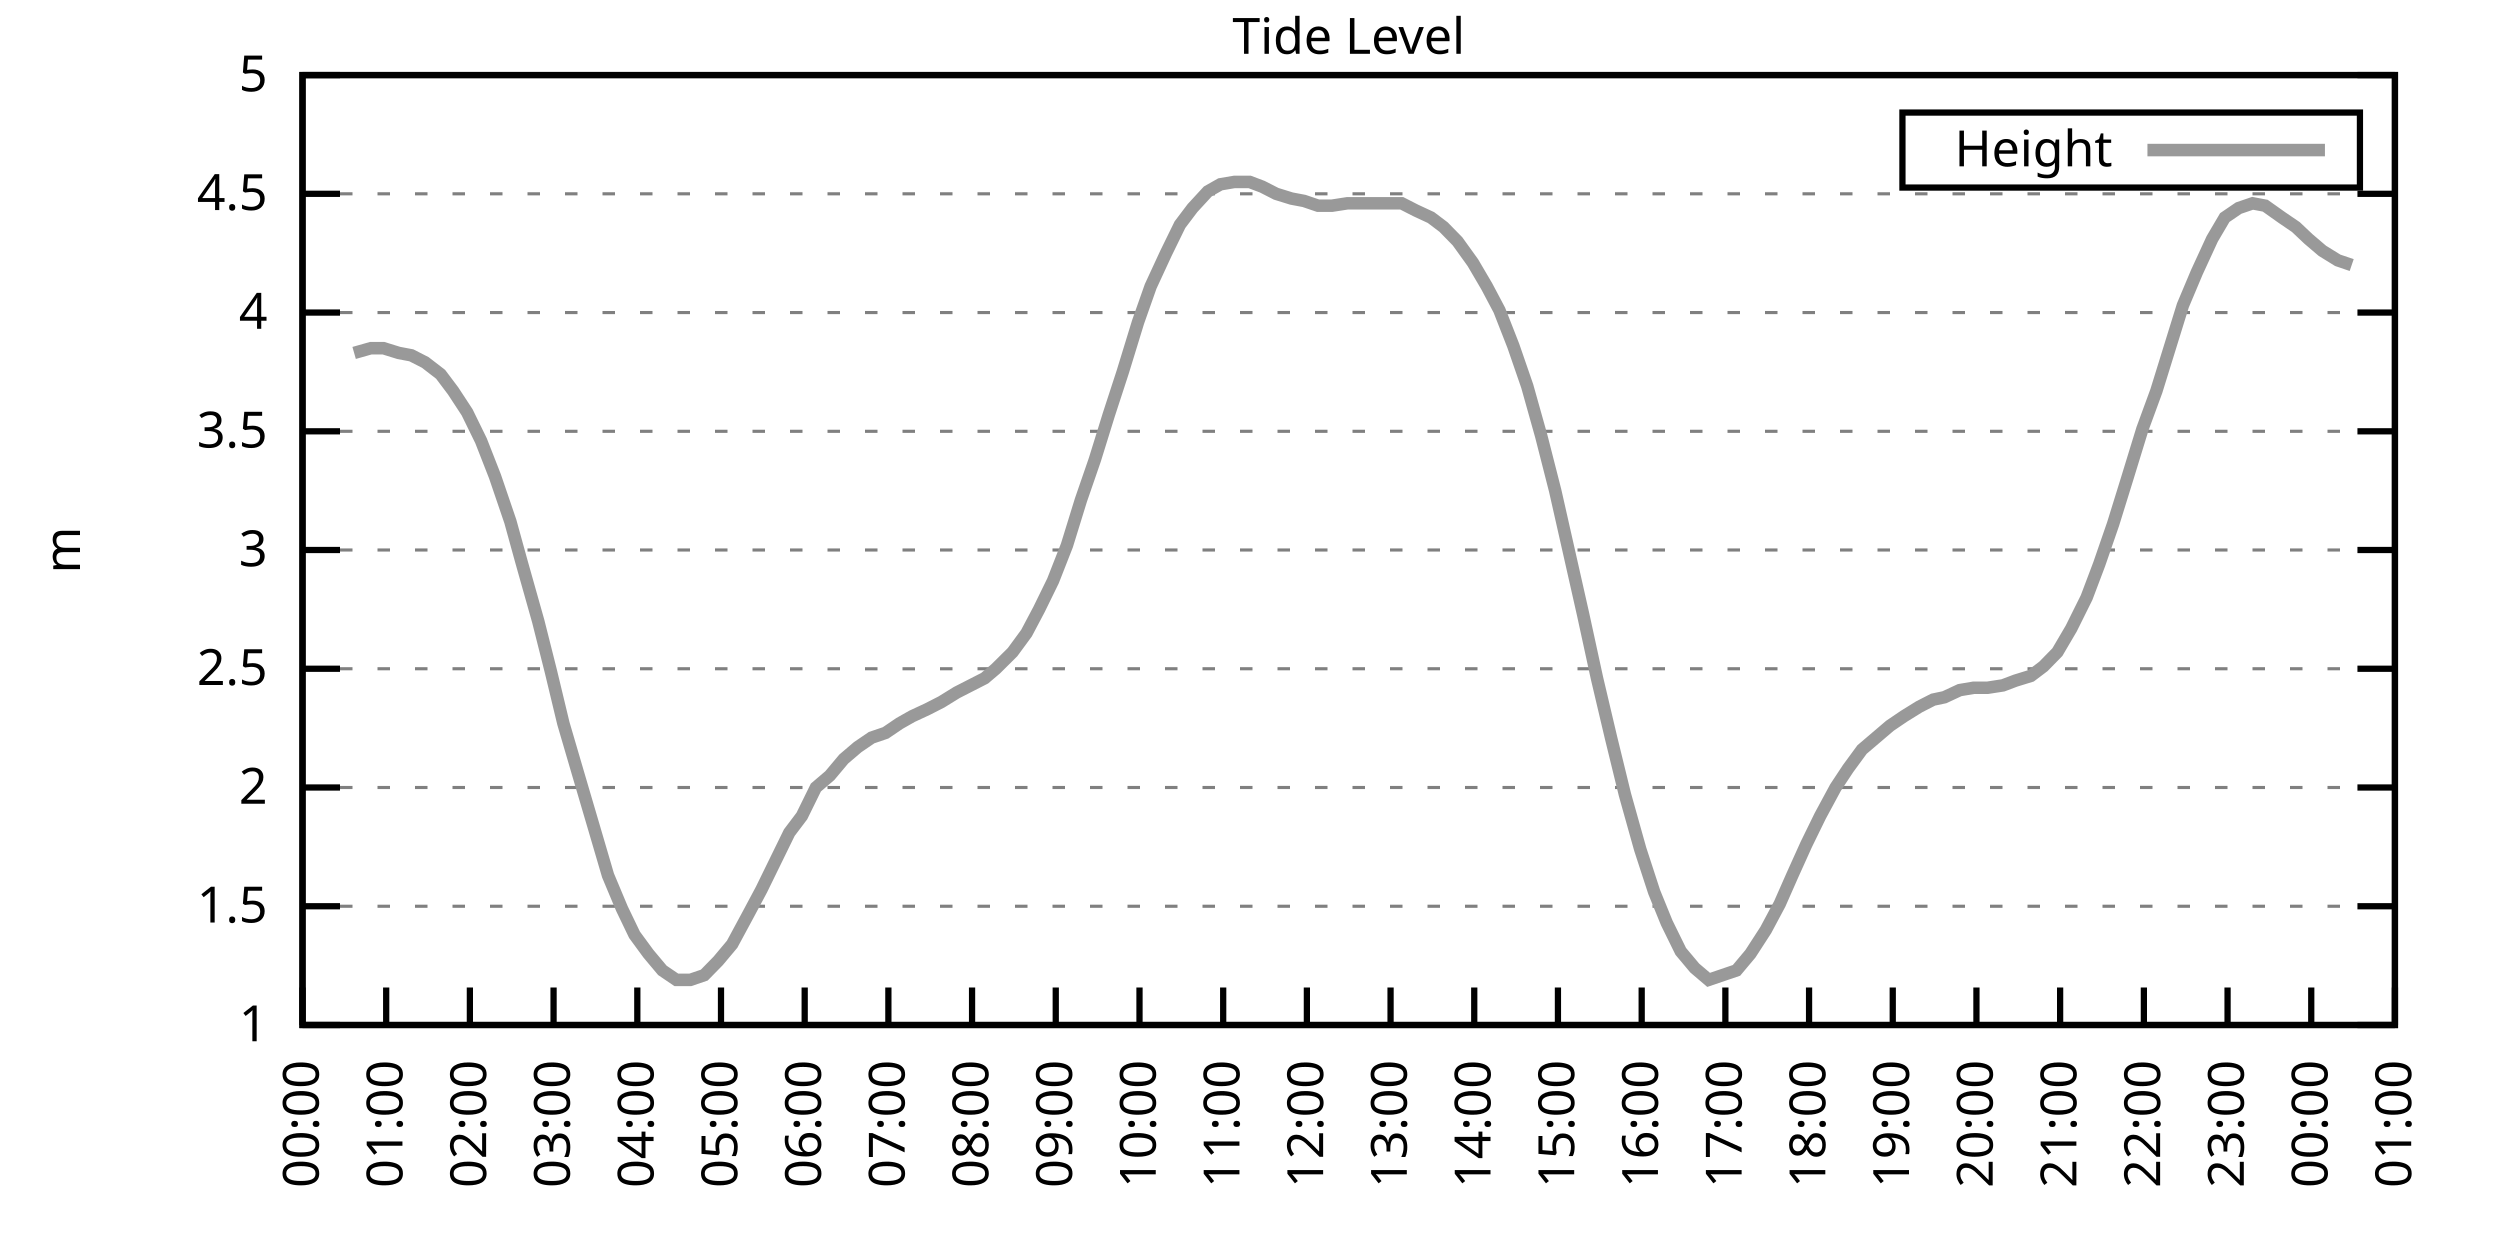
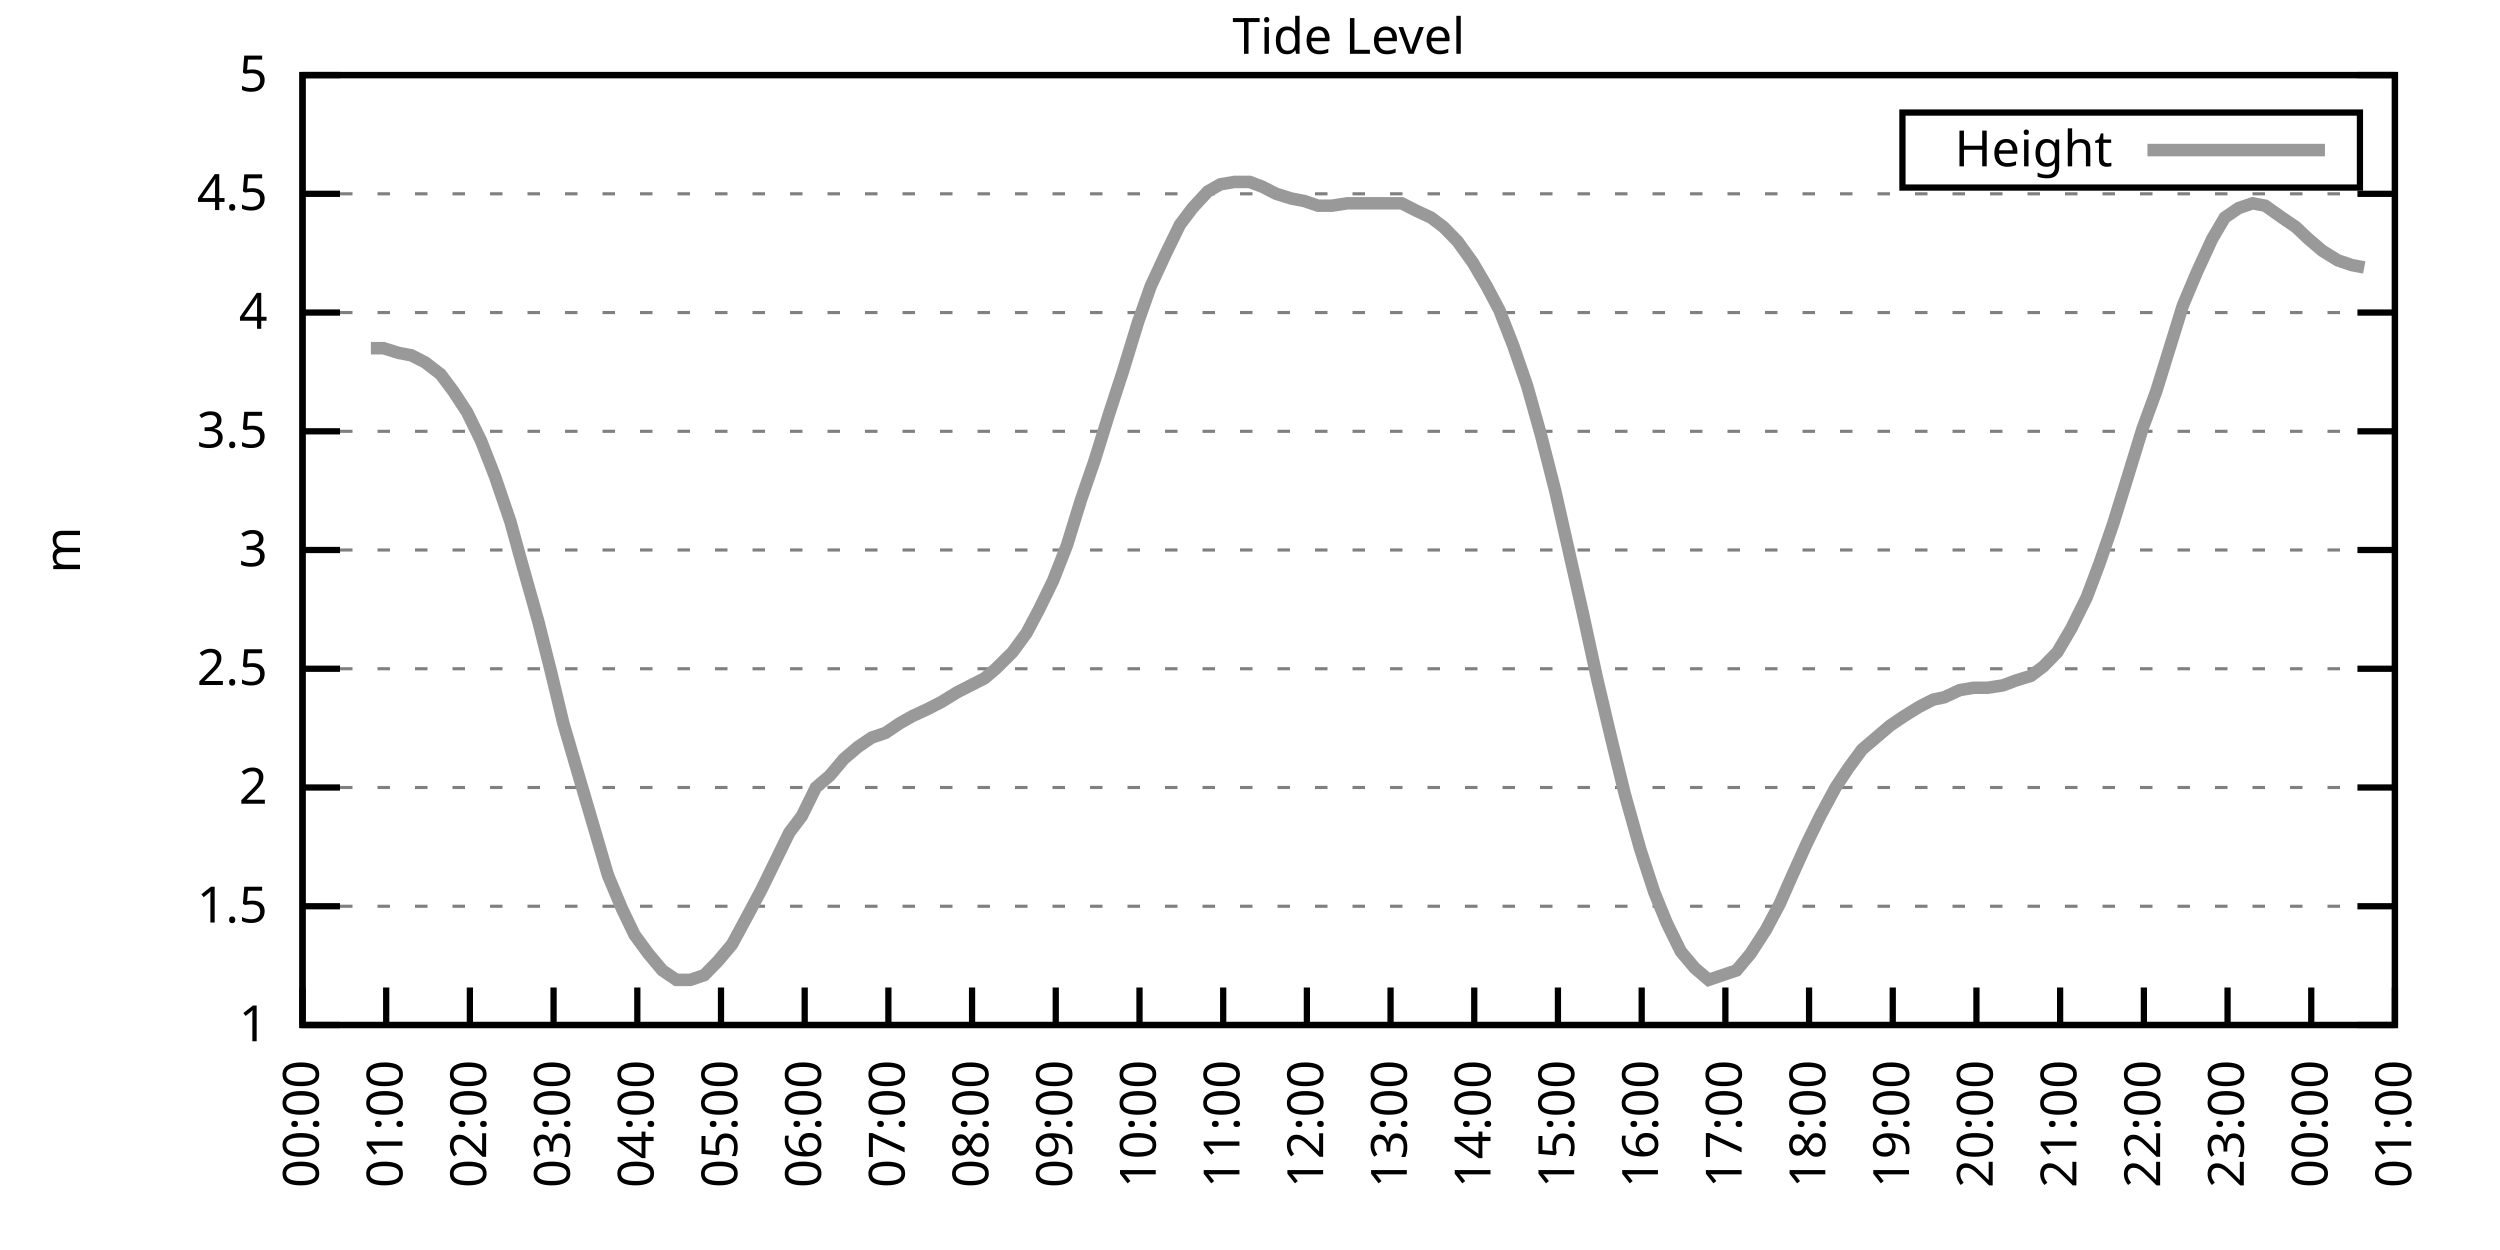
<svg xmlns="http://www.w3.org/2000/svg" xmlns:xlink="http://www.w3.org/1999/xlink" width="400" height="200" viewBox="0 0 400 200">
  <g id="gnuplot_canvas">
    <rect x="0" y="0" width="400" height="200" fill="none" />
    <defs>
      <circle id="gpDot" r="0.5" stroke-width="0.5" stroke="currentColor" />
      <path id="gpPt0" stroke-width="0.333" stroke="currentColor" d="M-1,0 h2 M0,-1 v2" />
      <path id="gpPt1" stroke-width="0.333" stroke="currentColor" d="M-1,-1 L1,1 M1,-1 L-1,1" />
      <path id="gpPt2" stroke-width="0.333" stroke="currentColor" d="M-1,0 L1,0 M0,-1 L0,1 M-1,-1 L1,1 M-1,1 L1,-1" />
      <rect id="gpPt3" stroke-width="0.333" stroke="currentColor" x="-1" y="-1" width="2" height="2" />
      <rect id="gpPt4" stroke-width="0.333" stroke="currentColor" fill="currentColor" x="-1" y="-1" width="2" height="2" />
      <circle id="gpPt5" stroke-width="0.333" stroke="currentColor" cx="0" cy="0" r="1" />
      <use xlink:href="#gpPt5" id="gpPt6" fill="currentColor" stroke="none" />
      <path id="gpPt7" stroke-width="0.333" stroke="currentColor" d="M0,-1.33 L-1.33,0.67 L1.33,0.67 z" />
      <use xlink:href="#gpPt7" id="gpPt8" fill="currentColor" stroke="none" />
      <use xlink:href="#gpPt7" id="gpPt9" stroke="currentColor" transform="rotate(180)" />
      <use xlink:href="#gpPt9" id="gpPt10" fill="currentColor" stroke="none" />
      <use xlink:href="#gpPt3" id="gpPt11" stroke="currentColor" transform="rotate(45)" />
      <use xlink:href="#gpPt11" id="gpPt12" fill="currentColor" stroke="none" />
      <path id="gpPt13" stroke-width="0.333" stroke="currentColor" d="M0,1.330 L1.265,0.411 L0.782,-1.067 L-0.782,-1.076 L-1.265,0.411 z" />
      <use xlink:href="#gpPt13" id="gpPt14" fill="currentColor" stroke="none" />
      <filter id="textbox" filterUnits="objectBoundingBox" x="0" y="0" height="1" width="1">
        <feFlood flood-color="white" flood-opacity="1" result="bgnd" />
        <feComposite in="SourceGraphic" in2="bgnd" operator="atop" />
      </filter>
      <filter id="greybox" filterUnits="objectBoundingBox" x="0" y="0" height="1" width="1">
        <feFlood flood-color="lightgrey" flood-opacity="1" result="grey" />
        <feComposite in="SourceGraphic" in2="grey" operator="atop" />
      </filter>
    </defs>
    <g fill="none" color="white" stroke="currentColor" stroke-width="1.00" stroke-linecap="butt" stroke-linejoin="miter">
</g>
    <g fill="none" color="black" stroke="currentColor" stroke-width="1.00" stroke-linecap="butt" stroke-linejoin="miter">
      <g stroke="none" shape-rendering="crispEdges">
        <polygon fill="rgb(255, 255, 255)" points="48.40,164.00 383.18,164.00 383.18,12.02 48.40,12.02 " />
      </g>
    </g>
    <g fill="none" color="black" stroke="currentColor" stroke-width="1.00" stroke-linecap="butt" stroke-linejoin="miter">
</g>
    <g fill="none" color="black" stroke="black" stroke-width="0.50" stroke-linecap="butt" stroke-linejoin="miter">
</g>
    <g fill="none" color="gray" stroke="currentColor" stroke-width="0.50" stroke-linecap="butt" stroke-linejoin="miter">
      <path stroke="gray" stroke-dasharray="2,4" class="gridline" d="M48.40,164.00 L383.19,164.00  " />
    </g>
    <g fill="none" color="gray" stroke="gray" stroke-width="1.00" stroke-linecap="butt" stroke-linejoin="miter">
</g>
    <g fill="none" color="black" stroke="currentColor" stroke-width="1.00" stroke-linecap="butt" stroke-linejoin="miter">
      <path stroke="black" d="M48.40,164.00 L54.40,164.00 M383.19,164.00 L377.19,164.00  " />
      <g transform="translate(42.80,166.60)" stroke="none" fill="black" font-family="Sans" font-size="8.00" text-anchor="end">
        <text>
          <tspan font-family="Sans"> 1</tspan>
        </text>
      </g>
    </g>
    <g fill="none" color="black" stroke="currentColor" stroke-width="1.00" stroke-linecap="butt" stroke-linejoin="miter">
</g>
    <g fill="none" color="black" stroke="black" stroke-width="0.50" stroke-linecap="butt" stroke-linejoin="miter">
</g>
    <g fill="none" color="gray" stroke="currentColor" stroke-width="0.50" stroke-linecap="butt" stroke-linejoin="miter">
      <path stroke="gray" stroke-dasharray="2,4" class="gridline" d="M48.40,145.00 L383.19,145.00  " />
    </g>
    <g fill="none" color="gray" stroke="gray" stroke-width="1.00" stroke-linecap="butt" stroke-linejoin="miter">
</g>
    <g fill="none" color="black" stroke="currentColor" stroke-width="1.00" stroke-linecap="butt" stroke-linejoin="miter">
      <path stroke="black" d="M48.40,145.00 L54.40,145.00 M383.19,145.00 L377.19,145.00  " />
      <g transform="translate(42.80,147.60)" stroke="none" fill="black" font-family="Sans" font-size="8.00" text-anchor="end">
        <text>
          <tspan font-family="Sans"> 1.5</tspan>
        </text>
      </g>
    </g>
    <g fill="none" color="black" stroke="currentColor" stroke-width="1.00" stroke-linecap="butt" stroke-linejoin="miter">
</g>
    <g fill="none" color="black" stroke="black" stroke-width="0.50" stroke-linecap="butt" stroke-linejoin="miter">
</g>
    <g fill="none" color="gray" stroke="currentColor" stroke-width="0.50" stroke-linecap="butt" stroke-linejoin="miter">
      <path stroke="gray" stroke-dasharray="2,4" class="gridline" d="M48.40,126.00 L383.19,126.00  " />
    </g>
    <g fill="none" color="gray" stroke="gray" stroke-width="1.00" stroke-linecap="butt" stroke-linejoin="miter">
</g>
    <g fill="none" color="black" stroke="currentColor" stroke-width="1.00" stroke-linecap="butt" stroke-linejoin="miter">
      <path stroke="black" d="M48.40,126.00 L54.40,126.00 M383.19,126.00 L377.19,126.00  " />
      <g transform="translate(42.80,128.60)" stroke="none" fill="black" font-family="Sans" font-size="8.00" text-anchor="end">
        <text>
          <tspan font-family="Sans"> 2</tspan>
        </text>
      </g>
    </g>
    <g fill="none" color="black" stroke="currentColor" stroke-width="1.00" stroke-linecap="butt" stroke-linejoin="miter">
</g>
    <g fill="none" color="black" stroke="black" stroke-width="0.50" stroke-linecap="butt" stroke-linejoin="miter">
</g>
    <g fill="none" color="gray" stroke="currentColor" stroke-width="0.50" stroke-linecap="butt" stroke-linejoin="miter">
      <path stroke="gray" stroke-dasharray="2,4" class="gridline" d="M48.40,107.00 L383.19,107.00  " />
    </g>
    <g fill="none" color="gray" stroke="gray" stroke-width="1.00" stroke-linecap="butt" stroke-linejoin="miter">
</g>
    <g fill="none" color="black" stroke="currentColor" stroke-width="1.00" stroke-linecap="butt" stroke-linejoin="miter">
      <path stroke="black" d="M48.40,107.00 L54.40,107.00 M383.19,107.00 L377.19,107.00  " />
      <g transform="translate(42.80,109.60)" stroke="none" fill="black" font-family="Sans" font-size="8.00" text-anchor="end">
        <text>
          <tspan font-family="Sans"> 2.5</tspan>
        </text>
      </g>
    </g>
    <g fill="none" color="black" stroke="currentColor" stroke-width="1.00" stroke-linecap="butt" stroke-linejoin="miter">
</g>
    <g fill="none" color="black" stroke="black" stroke-width="0.50" stroke-linecap="butt" stroke-linejoin="miter">
</g>
    <g fill="none" color="gray" stroke="currentColor" stroke-width="0.50" stroke-linecap="butt" stroke-linejoin="miter">
      <path stroke="gray" stroke-dasharray="2,4" class="gridline" d="M48.40,88.00 L383.19,88.00  " />
    </g>
    <g fill="none" color="gray" stroke="gray" stroke-width="1.00" stroke-linecap="butt" stroke-linejoin="miter">
</g>
    <g fill="none" color="black" stroke="currentColor" stroke-width="1.00" stroke-linecap="butt" stroke-linejoin="miter">
      <path stroke="black" d="M48.40,88.00 L54.40,88.00 M383.19,88.00 L377.19,88.00  " />
      <g transform="translate(42.80,90.60)" stroke="none" fill="black" font-family="Sans" font-size="8.00" text-anchor="end">
        <text>
          <tspan font-family="Sans"> 3</tspan>
        </text>
      </g>
    </g>
    <g fill="none" color="black" stroke="currentColor" stroke-width="1.00" stroke-linecap="butt" stroke-linejoin="miter">
</g>
    <g fill="none" color="black" stroke="black" stroke-width="0.50" stroke-linecap="butt" stroke-linejoin="miter">
</g>
    <g fill="none" color="gray" stroke="currentColor" stroke-width="0.50" stroke-linecap="butt" stroke-linejoin="miter">
      <path stroke="gray" stroke-dasharray="2,4" class="gridline" d="M48.40,69.01 L383.19,69.01  " />
    </g>
    <g fill="none" color="gray" stroke="gray" stroke-width="1.00" stroke-linecap="butt" stroke-linejoin="miter">
</g>
    <g fill="none" color="black" stroke="currentColor" stroke-width="1.00" stroke-linecap="butt" stroke-linejoin="miter">
      <path stroke="black" d="M48.40,69.01 L54.40,69.01 M383.19,69.01 L377.19,69.01  " />
      <g transform="translate(42.80,71.61)" stroke="none" fill="black" font-family="Sans" font-size="8.00" text-anchor="end">
        <text>
          <tspan font-family="Sans"> 3.5</tspan>
        </text>
      </g>
    </g>
    <g fill="none" color="black" stroke="currentColor" stroke-width="1.00" stroke-linecap="butt" stroke-linejoin="miter">
</g>
    <g fill="none" color="black" stroke="black" stroke-width="0.50" stroke-linecap="butt" stroke-linejoin="miter">
</g>
    <g fill="none" color="gray" stroke="currentColor" stroke-width="0.50" stroke-linecap="butt" stroke-linejoin="miter">
      <path stroke="gray" stroke-dasharray="2,4" class="gridline" d="M48.40,50.01 L383.19,50.01  " />
    </g>
    <g fill="none" color="gray" stroke="gray" stroke-width="1.00" stroke-linecap="butt" stroke-linejoin="miter">
</g>
    <g fill="none" color="black" stroke="currentColor" stroke-width="1.00" stroke-linecap="butt" stroke-linejoin="miter">
      <path stroke="black" d="M48.40,50.01 L54.40,50.01 M383.19,50.01 L377.19,50.01  " />
      <g transform="translate(42.80,52.61)" stroke="none" fill="black" font-family="Sans" font-size="8.00" text-anchor="end">
        <text>
          <tspan font-family="Sans"> 4</tspan>
        </text>
      </g>
    </g>
    <g fill="none" color="black" stroke="currentColor" stroke-width="1.00" stroke-linecap="butt" stroke-linejoin="miter">
</g>
    <g fill="none" color="black" stroke="black" stroke-width="0.50" stroke-linecap="butt" stroke-linejoin="miter">
</g>
    <g fill="none" color="gray" stroke="currentColor" stroke-width="0.50" stroke-linecap="butt" stroke-linejoin="miter">
      <path stroke="gray" stroke-dasharray="2,4" class="gridline" d="M48.40,31.01 L383.19,31.01  " />
    </g>
    <g fill="none" color="gray" stroke="gray" stroke-width="1.00" stroke-linecap="butt" stroke-linejoin="miter">
</g>
    <g fill="none" color="black" stroke="currentColor" stroke-width="1.00" stroke-linecap="butt" stroke-linejoin="miter">
      <path stroke="black" d="M48.40,31.01 L54.40,31.01 M383.19,31.01 L377.19,31.01  " />
      <g transform="translate(42.80,33.61)" stroke="none" fill="black" font-family="Sans" font-size="8.00" text-anchor="end">
        <text>
          <tspan font-family="Sans"> 4.5</tspan>
        </text>
      </g>
    </g>
    <g fill="none" color="black" stroke="currentColor" stroke-width="1.00" stroke-linecap="butt" stroke-linejoin="miter">
</g>
    <g fill="none" color="black" stroke="black" stroke-width="0.50" stroke-linecap="butt" stroke-linejoin="miter">
</g>
    <g fill="none" color="gray" stroke="currentColor" stroke-width="0.50" stroke-linecap="butt" stroke-linejoin="miter">
      <path stroke="gray" stroke-dasharray="2,4" class="gridline" d="M48.40,12.01 L383.19,12.01  " />
    </g>
    <g fill="none" color="gray" stroke="gray" stroke-width="1.00" stroke-linecap="butt" stroke-linejoin="miter">
</g>
    <g fill="none" color="black" stroke="currentColor" stroke-width="1.00" stroke-linecap="butt" stroke-linejoin="miter">
      <path stroke="black" d="M48.40,12.01 L54.40,12.01 M383.19,12.01 L377.19,12.01  " />
      <g transform="translate(42.80,14.61)" stroke="none" fill="black" font-family="Sans" font-size="8.00" text-anchor="end">
        <text>
          <tspan font-family="Sans"> 5</tspan>
        </text>
      </g>
    </g>
    <g fill="none" color="black" stroke="currentColor" stroke-width="1.00" stroke-linecap="butt" stroke-linejoin="miter">
      <path stroke="black" d="M48.40,164.00 L48.40,158.00  " />
      <g transform="translate(51.00,169.60) rotate(270.00)" stroke="none" fill="black" font-family="Sans" font-size="8.00" text-anchor="end">
        <text>
          <tspan font-family="Sans">00:00</tspan>
        </text>
      </g>
    </g>
    <g fill="none" color="black" stroke="currentColor" stroke-width="1.00" stroke-linecap="butt" stroke-linejoin="miter">
      <path stroke="black" d="M61.79,164.00 L61.79,158.00  " />
      <g transform="translate(64.39,169.60) rotate(270.00)" stroke="none" fill="black" font-family="Sans" font-size="8.00" text-anchor="end">
        <text>
          <tspan font-family="Sans">01:00</tspan>
        </text>
      </g>
    </g>
    <g fill="none" color="black" stroke="currentColor" stroke-width="1.00" stroke-linecap="butt" stroke-linejoin="miter">
      <path stroke="black" d="M75.18,164.00 L75.18,158.00  " />
      <g transform="translate(77.78,169.60) rotate(270.00)" stroke="none" fill="black" font-family="Sans" font-size="8.00" text-anchor="end">
        <text>
          <tspan font-family="Sans">02:00</tspan>
        </text>
      </g>
    </g>
    <g fill="none" color="black" stroke="currentColor" stroke-width="1.00" stroke-linecap="butt" stroke-linejoin="miter">
      <path stroke="black" d="M88.57,164.00 L88.57,158.00  " />
      <g transform="translate(91.17,169.60) rotate(270.00)" stroke="none" fill="black" font-family="Sans" font-size="8.00" text-anchor="end">
        <text>
          <tspan font-family="Sans">03:00</tspan>
        </text>
      </g>
    </g>
    <g fill="none" color="black" stroke="currentColor" stroke-width="1.00" stroke-linecap="butt" stroke-linejoin="miter">
      <path stroke="black" d="M101.97,164.00 L101.97,158.00  " />
      <g transform="translate(104.57,169.60) rotate(270.00)" stroke="none" fill="black" font-family="Sans" font-size="8.00" text-anchor="end">
        <text>
          <tspan font-family="Sans">04:00</tspan>
        </text>
      </g>
    </g>
    <g fill="none" color="black" stroke="currentColor" stroke-width="1.00" stroke-linecap="butt" stroke-linejoin="miter">
      <path stroke="black" d="M115.36,164.00 L115.36,158.00  " />
      <g transform="translate(117.96,169.60) rotate(270.00)" stroke="none" fill="black" font-family="Sans" font-size="8.00" text-anchor="end">
        <text>
          <tspan font-family="Sans">05:00</tspan>
        </text>
      </g>
    </g>
    <g fill="none" color="black" stroke="currentColor" stroke-width="1.00" stroke-linecap="butt" stroke-linejoin="miter">
      <path stroke="black" d="M128.75,164.00 L128.75,158.00  " />
      <g transform="translate(131.35,169.60) rotate(270.00)" stroke="none" fill="black" font-family="Sans" font-size="8.00" text-anchor="end">
        <text>
          <tspan font-family="Sans">06:00</tspan>
        </text>
      </g>
    </g>
    <g fill="none" color="black" stroke="currentColor" stroke-width="1.00" stroke-linecap="butt" stroke-linejoin="miter">
      <path stroke="black" d="M142.14,164.00 L142.14,158.00  " />
      <g transform="translate(144.74,169.60) rotate(270.00)" stroke="none" fill="black" font-family="Sans" font-size="8.00" text-anchor="end">
        <text>
          <tspan font-family="Sans">07:00</tspan>
        </text>
      </g>
    </g>
    <g fill="none" color="black" stroke="currentColor" stroke-width="1.00" stroke-linecap="butt" stroke-linejoin="miter">
      <path stroke="black" d="M155.53,164.00 L155.53,158.00  " />
      <g transform="translate(158.13,169.60) rotate(270.00)" stroke="none" fill="black" font-family="Sans" font-size="8.00" text-anchor="end">
        <text>
          <tspan font-family="Sans">08:00</tspan>
        </text>
      </g>
    </g>
    <g fill="none" color="black" stroke="currentColor" stroke-width="1.00" stroke-linecap="butt" stroke-linejoin="miter">
      <path stroke="black" d="M168.92,164.00 L168.92,158.00  " />
      <g transform="translate(171.52,169.60) rotate(270.00)" stroke="none" fill="black" font-family="Sans" font-size="8.00" text-anchor="end">
        <text>
          <tspan font-family="Sans">09:00</tspan>
        </text>
      </g>
    </g>
    <g fill="none" color="black" stroke="currentColor" stroke-width="1.00" stroke-linecap="butt" stroke-linejoin="miter">
      <path stroke="black" d="M182.32,164.00 L182.32,158.00  " />
      <g transform="translate(184.92,169.60) rotate(270.00)" stroke="none" fill="black" font-family="Sans" font-size="8.00" text-anchor="end">
        <text>
          <tspan font-family="Sans">10:00</tspan>
        </text>
      </g>
    </g>
    <g fill="none" color="black" stroke="currentColor" stroke-width="1.00" stroke-linecap="butt" stroke-linejoin="miter">
      <path stroke="black" d="M195.71,164.00 L195.71,158.00  " />
      <g transform="translate(198.31,169.60) rotate(270.00)" stroke="none" fill="black" font-family="Sans" font-size="8.00" text-anchor="end">
        <text>
          <tspan font-family="Sans">11:00</tspan>
        </text>
      </g>
    </g>
    <g fill="none" color="black" stroke="currentColor" stroke-width="1.00" stroke-linecap="butt" stroke-linejoin="miter">
      <path stroke="black" d="M209.10,164.00 L209.10,158.00  " />
      <g transform="translate(211.70,169.60) rotate(270.00)" stroke="none" fill="black" font-family="Sans" font-size="8.00" text-anchor="end">
        <text>
          <tspan font-family="Sans">12:00</tspan>
        </text>
      </g>
    </g>
    <g fill="none" color="black" stroke="currentColor" stroke-width="1.00" stroke-linecap="butt" stroke-linejoin="miter">
      <path stroke="black" d="M222.49,164.00 L222.49,158.00  " />
      <g transform="translate(225.09,169.60) rotate(270.00)" stroke="none" fill="black" font-family="Sans" font-size="8.00" text-anchor="end">
        <text>
          <tspan font-family="Sans">13:00</tspan>
        </text>
      </g>
    </g>
    <g fill="none" color="black" stroke="currentColor" stroke-width="1.00" stroke-linecap="butt" stroke-linejoin="miter">
      <path stroke="black" d="M235.88,164.00 L235.88,158.00  " />
      <g transform="translate(238.48,169.60) rotate(270.00)" stroke="none" fill="black" font-family="Sans" font-size="8.00" text-anchor="end">
        <text>
          <tspan font-family="Sans">14:00</tspan>
        </text>
      </g>
    </g>
    <g fill="none" color="black" stroke="currentColor" stroke-width="1.00" stroke-linecap="butt" stroke-linejoin="miter">
      <path stroke="black" d="M249.27,164.00 L249.27,158.00  " />
      <g transform="translate(251.87,169.60) rotate(270.00)" stroke="none" fill="black" font-family="Sans" font-size="8.00" text-anchor="end">
        <text>
          <tspan font-family="Sans">15:00</tspan>
        </text>
      </g>
    </g>
    <g fill="none" color="black" stroke="currentColor" stroke-width="1.00" stroke-linecap="butt" stroke-linejoin="miter">
      <path stroke="black" d="M262.67,164.00 L262.67,158.00  " />
      <g transform="translate(265.27,169.60) rotate(270.00)" stroke="none" fill="black" font-family="Sans" font-size="8.00" text-anchor="end">
        <text>
          <tspan font-family="Sans">16:00</tspan>
        </text>
      </g>
    </g>
    <g fill="none" color="black" stroke="currentColor" stroke-width="1.00" stroke-linecap="butt" stroke-linejoin="miter">
      <path stroke="black" d="M276.06,164.00 L276.06,158.00  " />
      <g transform="translate(278.66,169.60) rotate(270.00)" stroke="none" fill="black" font-family="Sans" font-size="8.00" text-anchor="end">
        <text>
          <tspan font-family="Sans">17:00</tspan>
        </text>
      </g>
    </g>
    <g fill="none" color="black" stroke="currentColor" stroke-width="1.00" stroke-linecap="butt" stroke-linejoin="miter">
      <path stroke="black" d="M289.45,164.00 L289.45,158.00  " />
      <g transform="translate(292.05,169.60) rotate(270.00)" stroke="none" fill="black" font-family="Sans" font-size="8.00" text-anchor="end">
        <text>
          <tspan font-family="Sans">18:00</tspan>
        </text>
      </g>
    </g>
    <g fill="none" color="black" stroke="currentColor" stroke-width="1.00" stroke-linecap="butt" stroke-linejoin="miter">
      <path stroke="black" d="M302.84,164.00 L302.84,158.00  " />
      <g transform="translate(305.44,169.60) rotate(270.00)" stroke="none" fill="black" font-family="Sans" font-size="8.00" text-anchor="end">
        <text>
          <tspan font-family="Sans">19:00</tspan>
        </text>
      </g>
    </g>
    <g fill="none" color="black" stroke="currentColor" stroke-width="1.00" stroke-linecap="butt" stroke-linejoin="miter">
      <path stroke="black" d="M316.23,164.00 L316.23,158.00  " />
      <g transform="translate(318.83,169.60) rotate(270.00)" stroke="none" fill="black" font-family="Sans" font-size="8.00" text-anchor="end">
        <text>
          <tspan font-family="Sans">20:00</tspan>
        </text>
      </g>
    </g>
    <g fill="none" color="black" stroke="currentColor" stroke-width="1.00" stroke-linecap="butt" stroke-linejoin="miter">
      <path stroke="black" d="M329.62,164.00 L329.62,158.00  " />
      <g transform="translate(332.22,169.60) rotate(270.00)" stroke="none" fill="black" font-family="Sans" font-size="8.00" text-anchor="end">
        <text>
          <tspan font-family="Sans">21:00</tspan>
        </text>
      </g>
    </g>
    <g fill="none" color="black" stroke="currentColor" stroke-width="1.00" stroke-linecap="butt" stroke-linejoin="miter">
      <path stroke="black" d="M343.02,164.00 L343.02,158.00  " />
      <g transform="translate(345.62,169.60) rotate(270.00)" stroke="none" fill="black" font-family="Sans" font-size="8.00" text-anchor="end">
        <text>
          <tspan font-family="Sans">22:00</tspan>
        </text>
      </g>
    </g>
    <g fill="none" color="black" stroke="currentColor" stroke-width="1.00" stroke-linecap="butt" stroke-linejoin="miter">
      <path stroke="black" d="M356.41,164.00 L356.41,158.00  " />
      <g transform="translate(359.01,169.60) rotate(270.00)" stroke="none" fill="black" font-family="Sans" font-size="8.00" text-anchor="end">
        <text>
          <tspan font-family="Sans">23:00</tspan>
        </text>
      </g>
    </g>
    <g fill="none" color="black" stroke="currentColor" stroke-width="1.00" stroke-linecap="butt" stroke-linejoin="miter">
      <path stroke="black" d="M369.80,164.00 L369.80,158.00  " />
      <g transform="translate(372.40,169.60) rotate(270.00)" stroke="none" fill="black" font-family="Sans" font-size="8.00" text-anchor="end">
        <text>
          <tspan font-family="Sans">00:00</tspan>
        </text>
      </g>
    </g>
    <g fill="none" color="black" stroke="currentColor" stroke-width="1.00" stroke-linecap="butt" stroke-linejoin="miter">
      <path stroke="black" d="M383.19,164.00 L383.19,158.00  " />
      <g transform="translate(385.79,169.60) rotate(270.00)" stroke="none" fill="black" font-family="Sans" font-size="8.00" text-anchor="end">
        <text>
          <tspan font-family="Sans">01:00</tspan>
        </text>
      </g>
    </g>
    <g fill="none" color="black" stroke="currentColor" stroke-width="1.00" stroke-linecap="butt" stroke-linejoin="miter">
</g>
    <g fill="none" color="black" stroke="currentColor" stroke-width="1.00" stroke-linecap="butt" stroke-linejoin="miter">
      <path stroke="black" d="M48.40,12.01 L48.40,164.00 L383.19,164.00 L383.19,12.01 L48.40,12.01 Z  " />
    </g>
    <g fill="none" color="black" stroke="currentColor" stroke-width="1.00" stroke-linecap="butt" stroke-linejoin="miter">
</g>
    <g fill="none" color="black" stroke="currentColor" stroke-width="1.00" stroke-linecap="butt" stroke-linejoin="miter">
      <path stroke="black" d="M304.39,30.01 L304.39,18.01 L377.59,18.01 L377.59,30.01 L304.39,30.01 Z  " />
    </g>
    <g id="Tide_level_plot_1">
      <g fill="none" color="white" stroke="black" stroke-width="2.00" stroke-linecap="butt" stroke-linejoin="miter">
</g>
      <g fill="none" color="black" stroke="currentColor" stroke-width="2.00" stroke-linecap="butt" stroke-linejoin="miter">
        <g transform="translate(337.99,26.61)" stroke="none" fill="black" font-family="Sans" font-size="8.00" text-anchor="end">
          <text>
            <tspan font-family="Sans">Height</tspan>
          </text>
        </g>
      </g>
      <g fill="none" color="black" stroke="currentColor" stroke-width="2.00" stroke-linecap="butt" stroke-linejoin="miter">
-         <path stroke="rgb(153, 153, 153)" d="M343.59,24.01 L371.99,24.01 M56.66,56.47 L59.34,55.71 L61.35,55.71 L63.80,56.47 L65.81,56.85 L68.04,57.99   L70.50,59.89 L72.50,62.55 L74.74,65.97 L76.97,70.53 L79.20,76.23 L81.66,83.45 L83.44,89.90 L86.12,99.40   L88.13,107.38 L90.14,115.74 L92.59,124.10 L95.05,132.46 L97.28,140.06 L99.51,145.38 L101.52,149.56 L103.75,152.60   L105.98,155.26 L108.22,156.78 L110.45,156.78 L112.68,156.02 L114.91,153.74 L117.14,151.08 L119.60,146.52 L121.83,142.34   L126.29,133.22 L128.30,130.56 L130.54,126.00 L132.77,124.10 L135.00,121.44 L137.23,119.54 L139.46,118.02 L141.69,117.26   L143.93,115.74 L145.94,114.60 L148.39,113.46 L150.62,112.32 L153.08,110.80 L155.31,109.66 L157.54,108.52 L159.33,107.00   L162.01,104.34 L164.24,101.30 L166.25,97.50 L168.48,92.94 L170.71,87.25 L172.94,80.03 L175.17,73.57 L177.41,66.35   L179.64,59.51 L182.09,51.53 L184.10,45.83 L186.56,40.51 L188.79,35.95 L190.80,33.29 L193.25,30.63 L195.26,29.49   L197.49,29.11 L199.95,29.11 L201.96,29.87 L204.19,31.01 L206.64,31.77 L208.65,32.15 L210.88,32.91 L213.12,32.91   L215.57,32.53 L217.58,32.53 L219.81,32.53 L222.04,32.53 L224.28,32.53 L226.51,33.67 L228.96,34.81 L230.97,36.33   L233.20,38.61 L235.66,42.03 L237.89,45.83 L239.90,49.63 L242.13,55.33 L244.36,61.79 L246.60,69.77 L248.83,78.51   L251.06,88.38 L253.29,98.26 L255.52,108.52 L257.76,118.02 L259.99,127.14 L262.44,135.88 L264.67,142.72 L266.68,147.66   L268.92,152.22 L271.15,154.88 L273.38,156.78 L275.61,156.02 L277.84,155.26 L280.07,152.60 L282.53,148.80 L284.76,144.62   L286.77,140.06 L289.00,135.12 L291.23,130.56 L293.69,126.00 L295.70,122.96 L297.93,119.92 L300.16,118.02 L302.39,116.12   L304.63,114.60 L307.08,113.08 L309.31,111.94 L311.10,111.56 L313.55,110.42 L315.79,110.04 L318.02,110.04 L320.47,109.66   L322.48,108.90 L324.94,108.14 L326.95,106.62 L329.18,104.34 L331.41,100.54 L333.86,95.60 L335.87,90.28 L338.10,83.83   L340.34,76.61 L342.79,68.63 L345.02,62.55 L349.26,48.87 L351.50,43.55 L353.95,38.23 L355.96,34.81 L358.19,33.29   L360.42,32.53 L362.43,32.91 L365.11,34.81 L367.34,36.33 L369.35,38.23 L371.58,40.13 L374.04,41.65 L376.27,42.41    " />
+         <path stroke="rgb(153, 153, 153)" d="M343.59,24.01 L371.99,24.01 M59.34,55.71 L61.35,55.71 L63.80,56.47 L65.81,56.85 L68.04,57.99 L70.50,59.89   L72.50,62.55 L74.74,65.97 L76.97,70.53 L79.20,76.23 L81.66,83.45 L83.44,89.90 L86.12,99.40 L88.13,107.38   L90.14,115.74 L92.59,124.10 L95.05,132.46 L97.28,140.06 L99.51,145.38 L101.52,149.56 L103.75,152.60 L105.98,155.26   L108.22,156.78 L110.45,156.78 L112.68,156.02 L114.91,153.74 L117.14,151.08 L119.60,146.52 L121.83,142.34 L126.29,133.22   L128.30,130.56 L130.54,126.00 L132.77,124.10 L135.00,121.44 L137.23,119.54 L139.46,118.02 L141.69,117.26 L143.93,115.74   L145.94,114.60 L148.39,113.46 L150.62,112.32 L153.08,110.80 L155.31,109.66 L157.54,108.52 L159.33,107.00 L162.01,104.34   L164.24,101.30 L166.25,97.50 L168.48,92.94 L170.71,87.25 L172.94,80.03 L175.17,73.57 L177.41,66.35 L179.64,59.51   L182.09,51.53 L184.10,45.83 L186.56,40.51 L188.79,35.95 L190.80,33.29 L193.25,30.63 L195.26,29.49 L197.49,29.11   L199.95,29.11 L201.96,29.87 L204.19,31.01 L206.64,31.77 L208.65,32.15 L210.88,32.91 L213.12,32.91 L215.57,32.53   L217.58,32.53 L219.81,32.53 L222.04,32.53 L224.28,32.53 L226.51,33.67 L228.96,34.81 L230.97,36.33 L233.20,38.61   L235.66,42.03 L237.89,45.83 L239.90,49.63 L242.13,55.33 L244.36,61.79 L246.60,69.77 L248.83,78.51 L251.06,88.38   L253.29,98.26 L255.52,108.52 L257.76,118.02 L259.99,127.14 L262.44,135.88 L264.67,142.72 L266.68,147.66 L268.92,152.22   L271.15,154.88 L273.38,156.78 L275.61,156.02 L277.84,155.26 L280.07,152.60 L282.53,148.80 L284.76,144.62 L286.77,140.06   L289.00,135.12 L291.23,130.56 L293.69,126.00 L295.70,122.96 L297.93,119.92 L300.16,118.02 L302.39,116.12 L304.63,114.60   L307.08,113.08 L309.31,111.94 L311.10,111.56 L313.55,110.42 L315.79,110.04 L318.02,110.04 L320.47,109.66 L322.48,108.90   L324.94,108.14 L326.95,106.62 L329.18,104.34 L331.41,100.54 L333.86,95.60 L335.87,90.28 L338.10,83.83 L340.34,76.61   L342.79,68.63 L345.02,62.55 L349.26,48.87 L351.50,43.55 L353.95,38.23 L355.96,34.81 L358.19,33.29 L360.42,32.53   L362.43,32.91 L365.11,34.81 L367.34,36.33 L369.35,38.23 L371.58,40.13 L374.04,41.65 L376.27,42.41 L378.28,42.79    " />
      </g>
    </g>
    <g fill="none" color="black" stroke="currentColor" stroke-width="2.00" stroke-linecap="butt" stroke-linejoin="miter">
</g>
    <g fill="none" color="black" stroke="black" stroke-width="1.00" stroke-linecap="butt" stroke-linejoin="miter">
</g>
    <g fill="none" color="black" stroke="currentColor" stroke-width="1.00" stroke-linecap="butt" stroke-linejoin="miter">
      <path stroke="black" d="M48.40,12.01 L48.40,164.00 L383.19,164.00 L383.19,12.01 L48.40,12.01 Z  " />
      <g transform="translate(12.80,88.01) rotate(270.00)" stroke="none" fill="black" font-family="Sans" font-size="8.00" text-anchor="middle">
        <text>
          <tspan font-family="Sans">m</tspan>
        </text>
      </g>
    </g>
    <g fill="none" color="black" stroke="currentColor" stroke-width="1.00" stroke-linecap="butt" stroke-linejoin="miter">
</g>
    <g fill="none" color="black" stroke="currentColor" stroke-width="1.00" stroke-linecap="butt" stroke-linejoin="miter">
      <g transform="translate(215.79,8.61)" stroke="none" fill="black" font-family="Sans" font-size="8.00" text-anchor="middle">
        <text>
          <tspan font-family="Sans">Tide Level</tspan>
        </text>
      </g>
    </g>
    <g fill="none" color="black" stroke="currentColor" stroke-width="1.00" stroke-linecap="butt" stroke-linejoin="miter">
</g>
  </g>
</svg>
